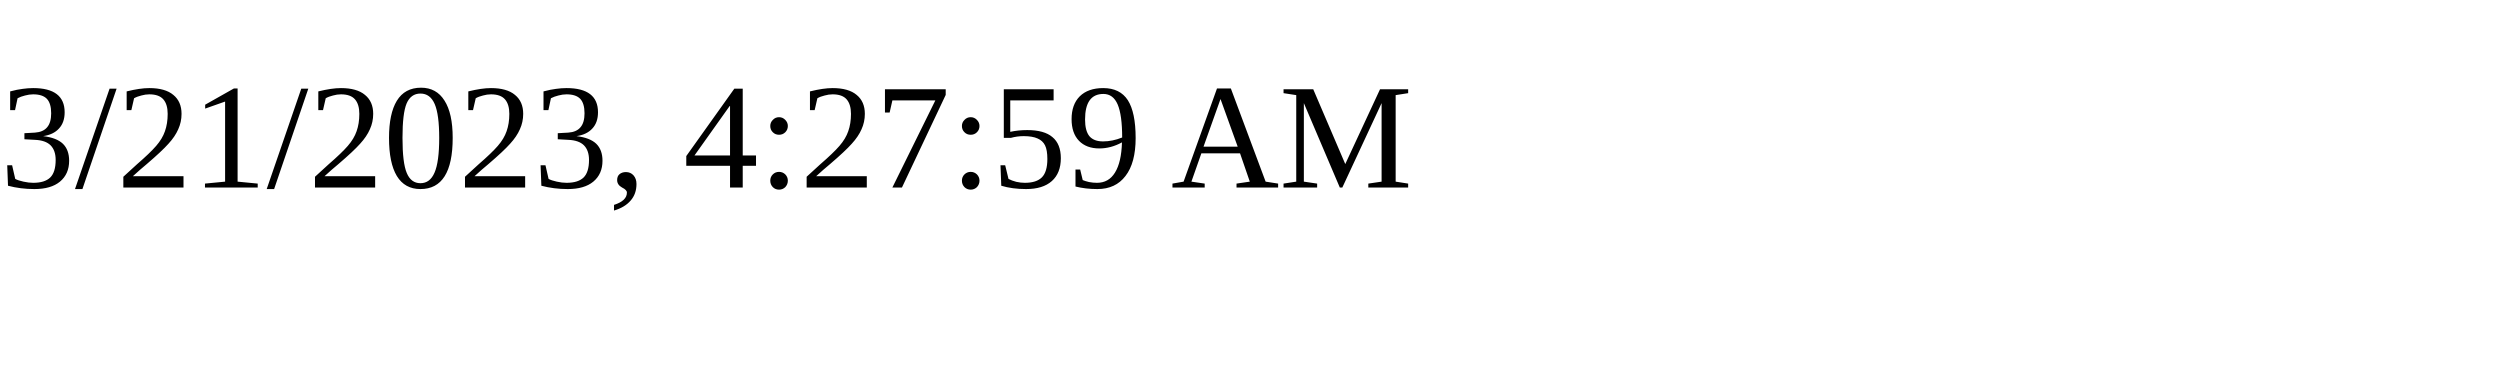
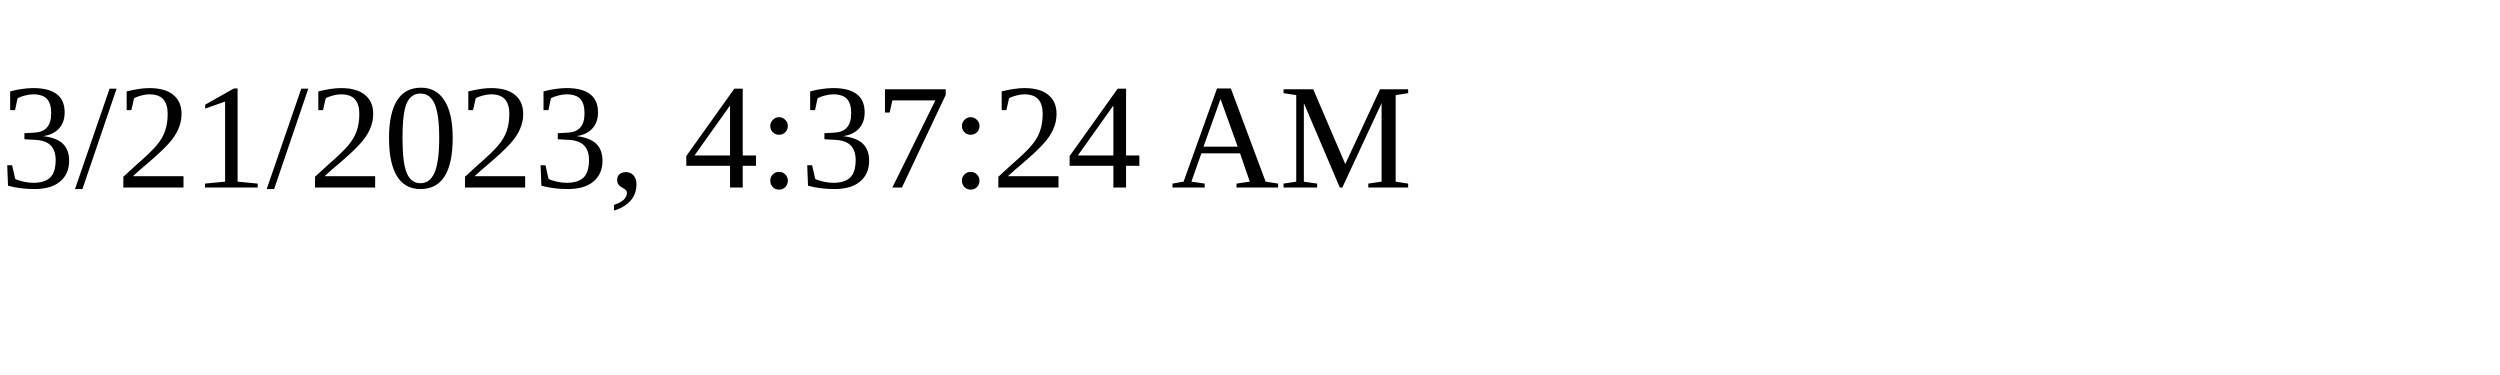
<svg xmlns="http://www.w3.org/2000/svg" height="30" width="200">
-   <text x="0" y="15">3/21/2023, 4:27:59 AM</text>
+   <text x="0" y="15">3/21/2023, 4:37:24 AM</text>
</svg>
